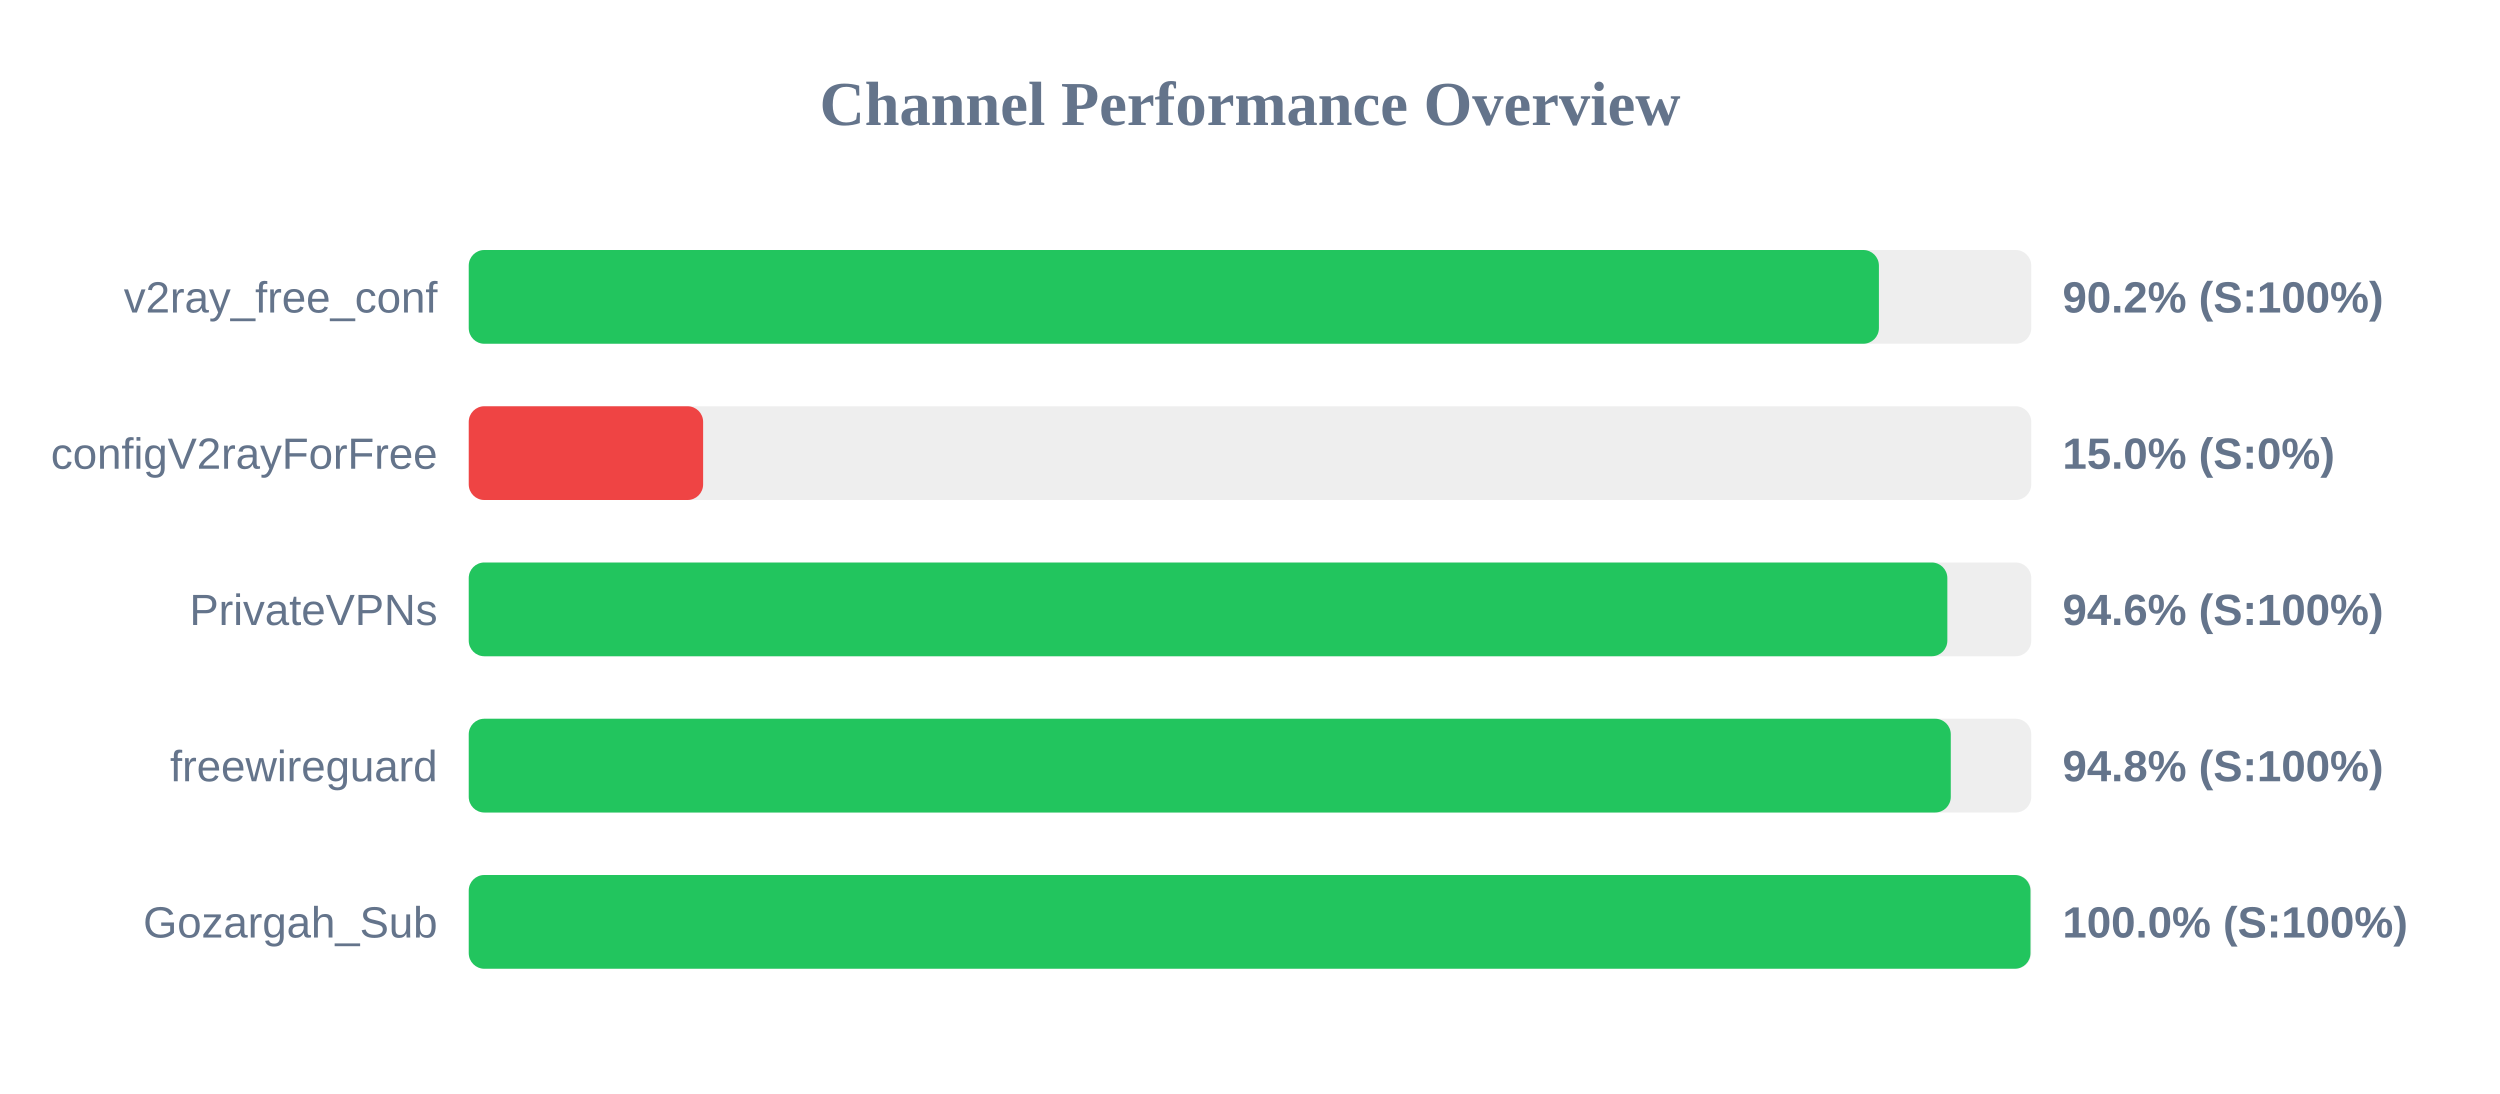
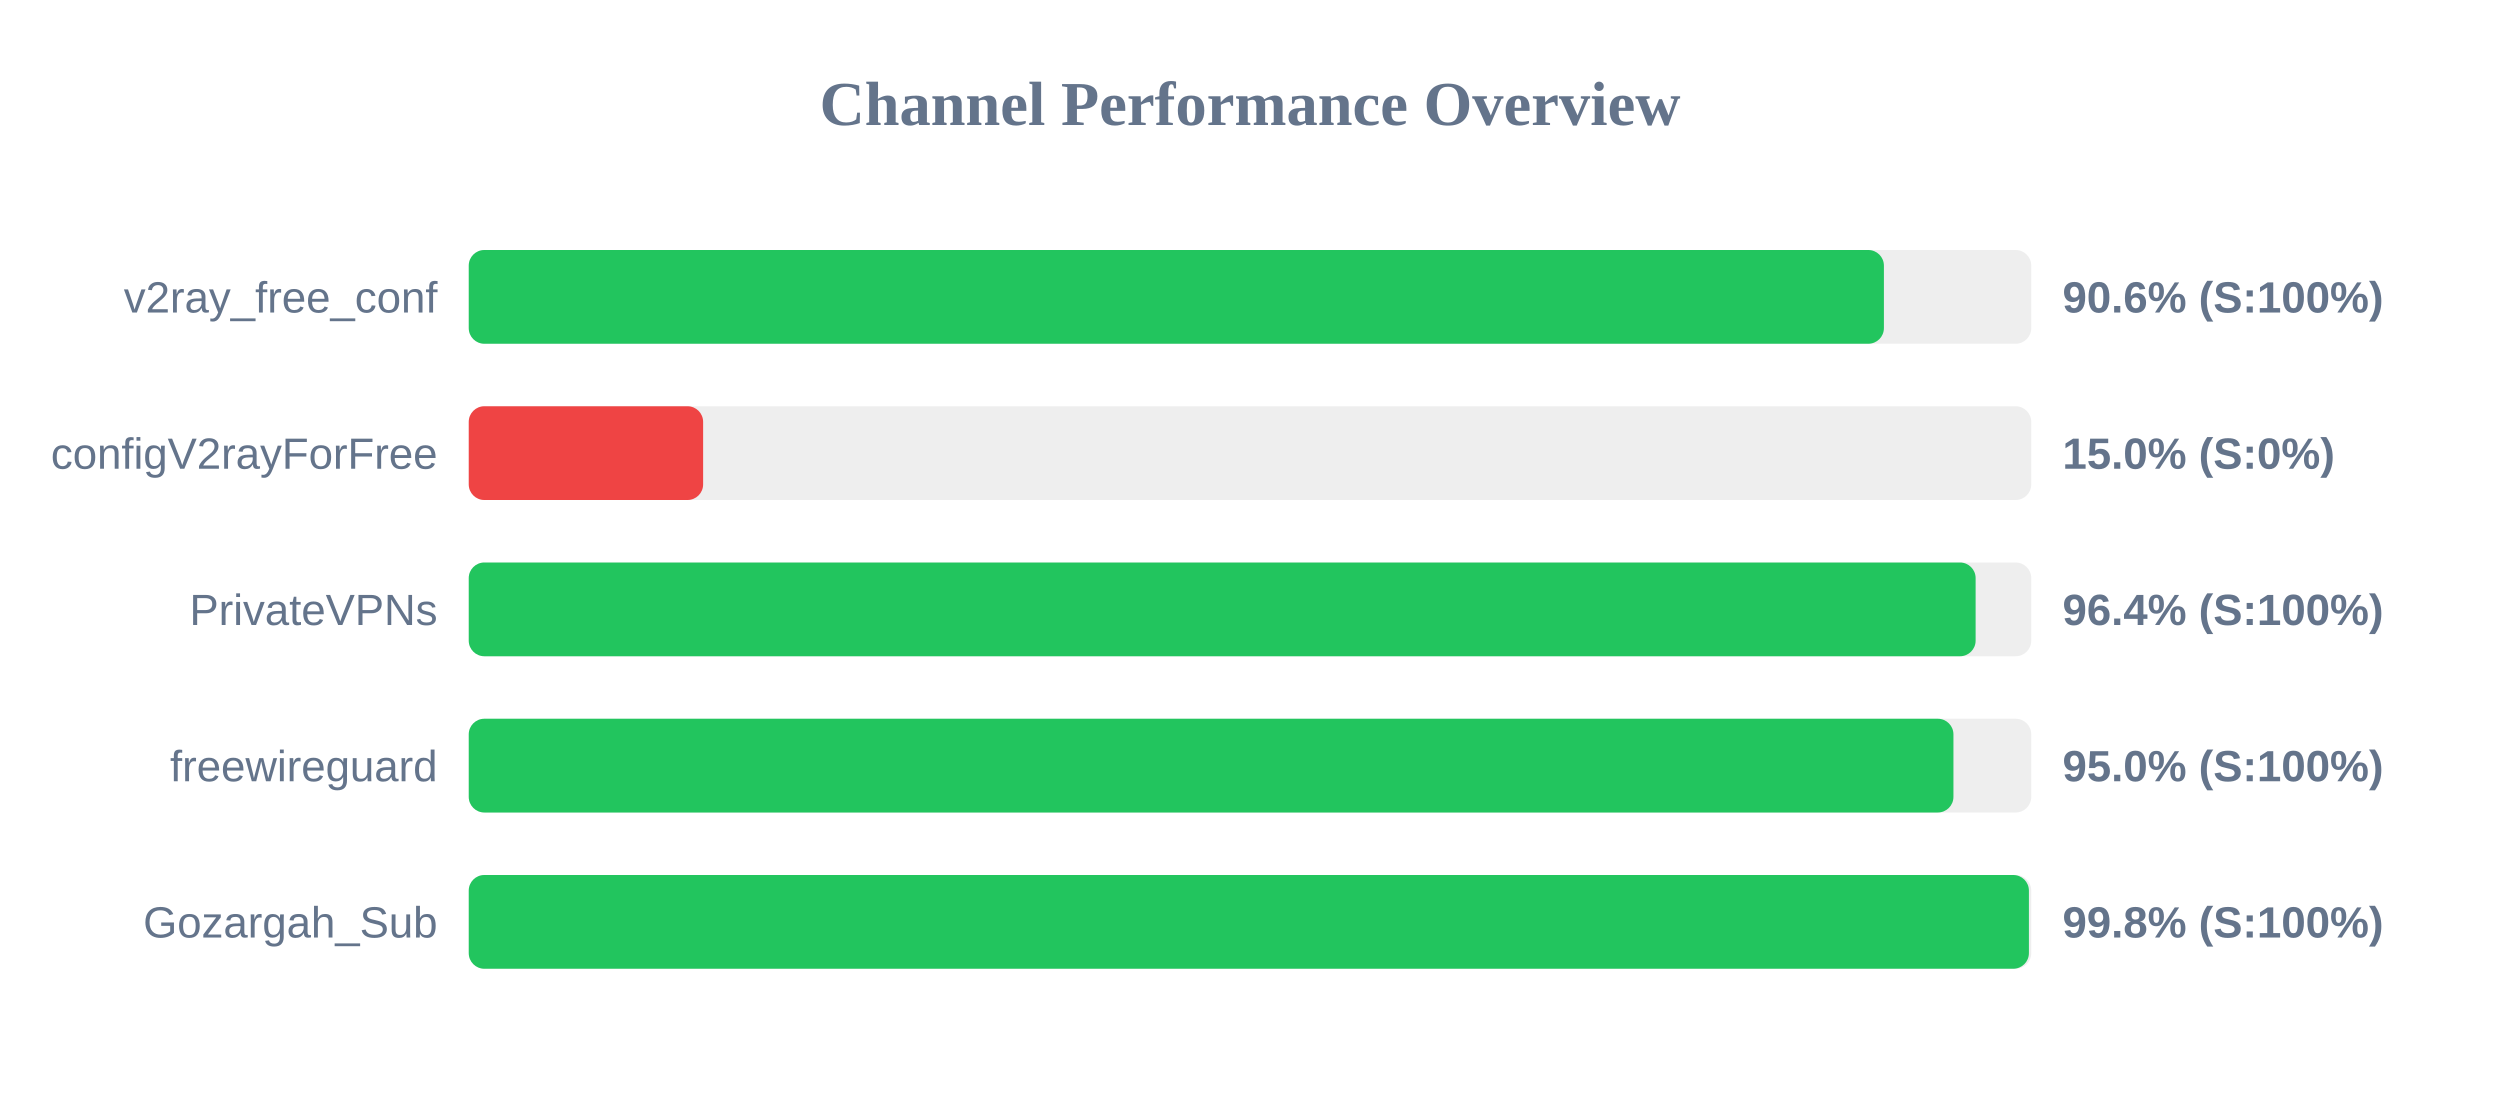
<svg xmlns="http://www.w3.org/2000/svg" width="800" height="350" version="1.1">
  <style>
        .row { font: 14px Arial; fill: #64748b; }
        .score { font: bold 14px Arial; fill: #64748b; }
    </style>
  <text x="400" y="40" text-anchor="middle" font-size="20px" font-weight="bold" fill="#64748b">Channel Performance Overview</text>
  <rect x="150" y="80" width="500" height="30" fill="#eee" rx="5" />
-   <rect x="150" y="80" width="451.25" height="30" fill="#22c55e" rx="5" />
+   <rect x="150" y="80" width="452.85" height="30" fill="#22c55e" rx="5" />
  <text x="140" y="100" text-anchor="end" class="row">v2ray_free_conf</text>
-   <text x="660" y="100" text-anchor="start" class="score">90.2% (S:100%)</text>
+   <text x="660" y="100" text-anchor="start" class="score">90.6% (S:100%)</text>
  <rect x="150" y="130" width="500" height="30" fill="#eee" rx="5" />
  <rect x="150" y="130" width="75.0" height="30" fill="#ef4444" rx="5" />
  <text x="140" y="150" text-anchor="end" class="row">configV2rayForFree</text>
  <text x="660" y="150" text-anchor="start" class="score">15.0% (S:0%)</text>
  <rect x="150" y="180" width="500" height="30" fill="#eee" rx="5" />
-   <rect x="150" y="180" width="473.15" height="30" fill="#22c55e" rx="5" />
+   <rect x="150" y="180" width="482.2" height="30" fill="#22c55e" rx="5" />
  <text x="140" y="200" text-anchor="end" class="row">PrivateVPNs</text>
-   <text x="660" y="200" text-anchor="start" class="score">94.6% (S:100%)</text>
+   <text x="660" y="200" text-anchor="start" class="score">96.4% (S:100%)</text>
  <rect x="150" y="230" width="500" height="30" fill="#eee" rx="5" />
-   <rect x="150" y="230" width="474.25" height="30" fill="#22c55e" rx="5" />
+   <rect x="150" y="230" width="475.1" height="30" fill="#22c55e" rx="5" />
  <text x="140" y="250" text-anchor="end" class="row">freewireguard</text>
-   <text x="660" y="250" text-anchor="start" class="score">94.8% (S:100%)</text>
+   <text x="660" y="250" text-anchor="start" class="score">95.0% (S:100%)</text>
  <rect x="150" y="280" width="500" height="30" fill="#eee" rx="5" />
-   <rect x="150" y="280" width="499.75" height="30" fill="#22c55e" rx="5" />
+   <rect x="150" y="280" width="499.25" height="30" fill="#22c55e" rx="5" />
  <text x="140" y="300" text-anchor="end" class="row">Gozargah_Sub</text>
-   <text x="660" y="300" text-anchor="start" class="score">100.0% (S:100%)</text>
+   <text x="660" y="300" text-anchor="start" class="score">99.8% (S:100%)</text>
</svg>
